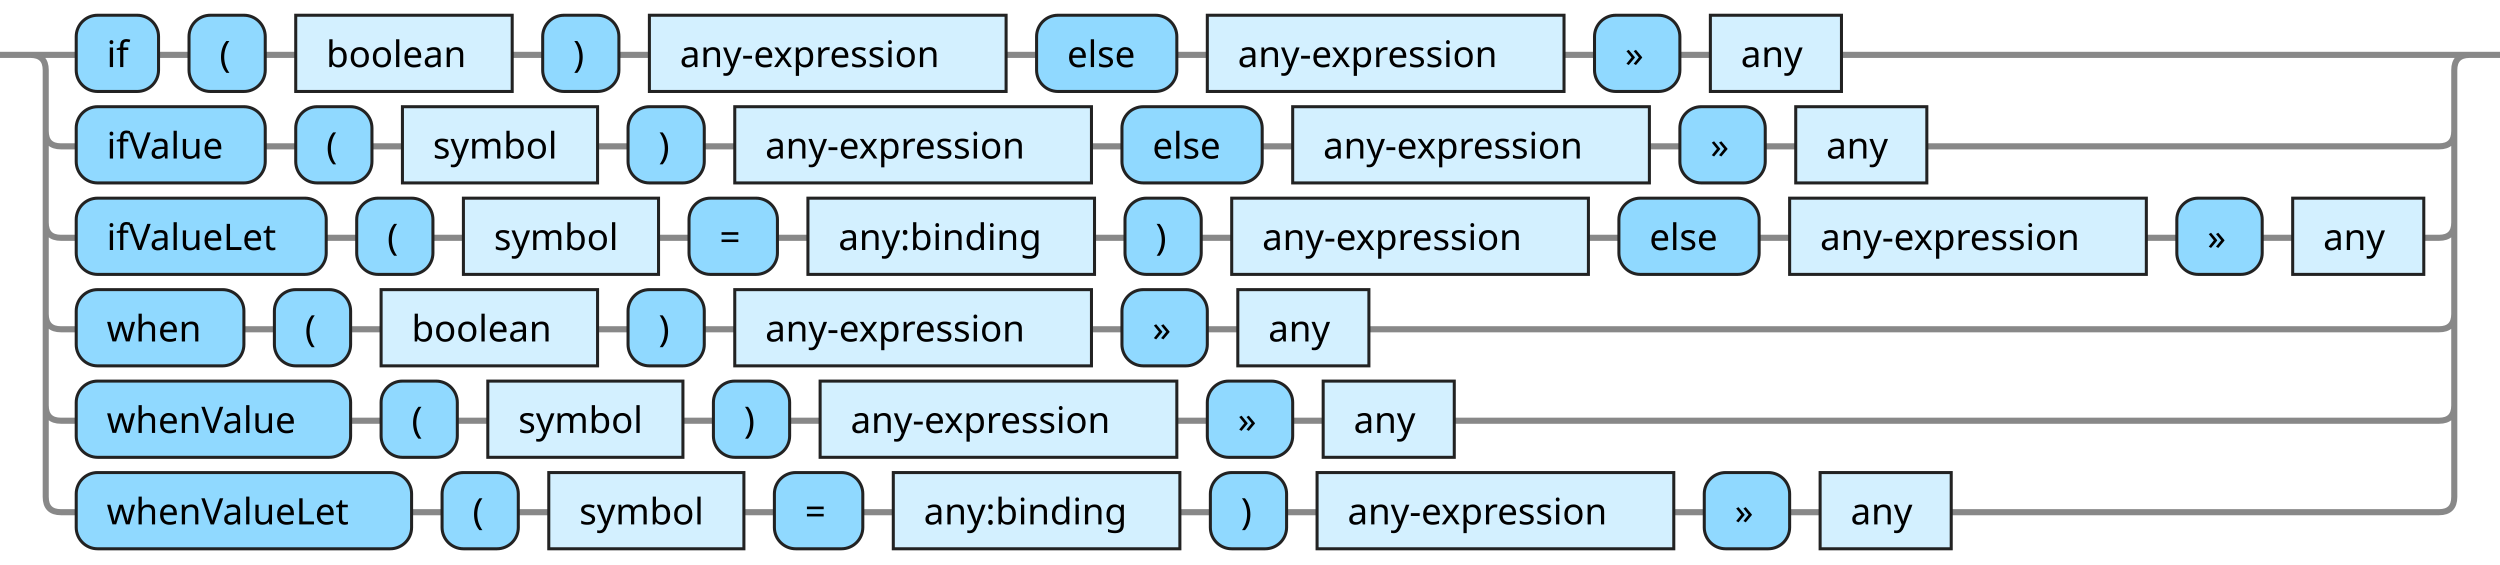
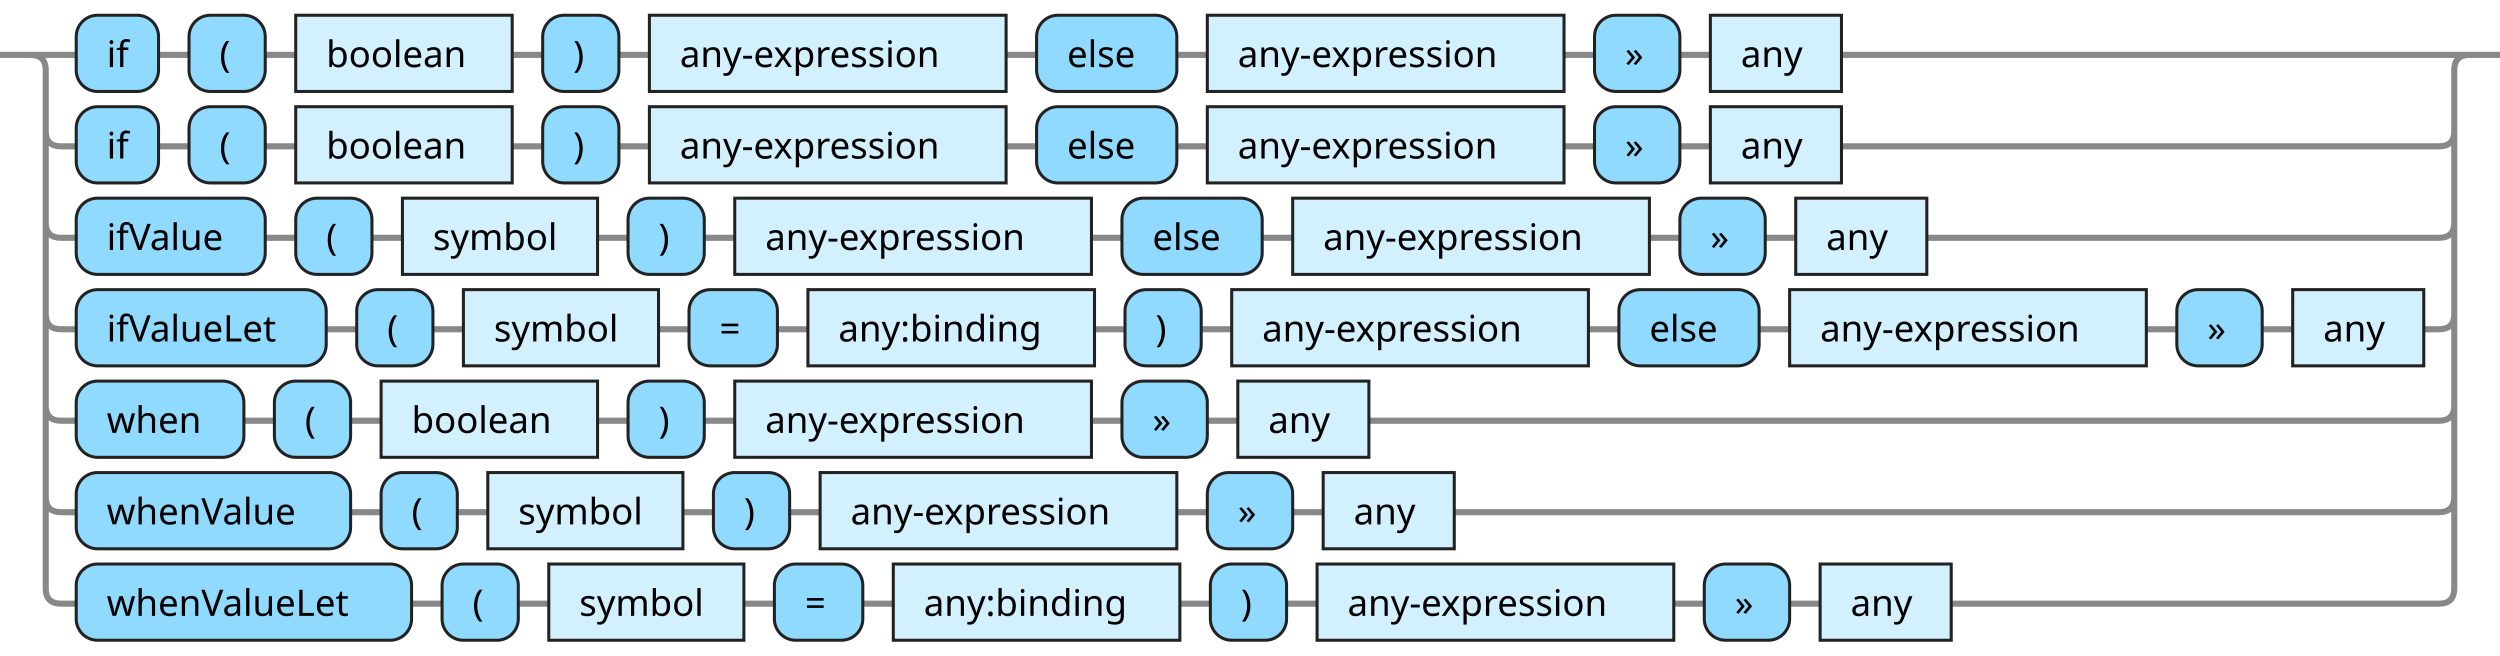
- <svg xmlns="http://www.w3.org/2000/svg" xmlns:xlink="http://www.w3.org/1999/xlink" version="1.1" width="820" height="185" viewbox="0 0 820 185">
+ <svg xmlns="http://www.w3.org/2000/svg" xmlns:xlink="http://www.w3.org/1999/xlink" version="1.1" width="820" height="215" viewbox="0 0 820 215">
  <defs>
    <style type="text/css">.c{fill: none; stroke: #888888; stroke-width: 2px;}.j{fill:#000000;font-family:Verdana,Sans-serif;font-size:12px;}.l{fill:#90d9ff;stroke:#222222;}.r{fill:#d3f0ff;stroke:#222222;}</style>
  </defs>
-   <path class="c" d="M0 18h25m27 0h10m25 0h10m71 0h10m25 0h10m117 0h10m46 0h10m117 0h10m28 0h10m43 0h211m-800 25q0 5 5 5h5m62 0h10m25 0h10m64 0h10m25 0h10m117 0h10m46 0h10m117 0h10m28 0h10m43 0h168q5 0 5-5m-790 30q0 5 5 5h5m82 0h10m25 0h10m64 0h10m29 0h10m94 0h10m25 0h10m117 0h10m46 0h10m117 0h10m28 0h10m43 0h5q5 0 5-5m-790 30q0 5 5 5h5m55 0h10m25 0h10m71 0h10m25 0h10m117 0h10m28 0h10m43 0h351q5 0 5-5m-790 30q0 5 5 5h5m90 0h10m25 0h10m64 0h10m25 0h10m117 0h10m28 0h10m43 0h323q5 0 5-5m-795-115q5 0 5 5v140q0 5 5 5h5m110 0h10m25 0h10m64 0h10m29 0h10m94 0h10m25 0h10m117 0h10m28 0h10m43 0h160q5 0 5-5v-140q0-5 5-5m5 0h5" />
+   <path class="c" d="M0 18h25m27 0h10m25 0h10m71 0h10m25 0h10m117 0h10m46 0h10m117 0h10m28 0h10m43 0h211m-800 25q0 5 5 5h5m27 0h10m25 0h10m71 0h10m25 0h10m117 0h10m46 0h10m117 0h10m28 0h10m43 0h196q5 0 5-5m-790 30q0 5 5 5h5m62 0h10m25 0h10m64 0h10m25 0h10m117 0h10m46 0h10m117 0h10m28 0h10m43 0h168q5 0 5-5m-790 30q0 5 5 5h5m82 0h10m25 0h10m64 0h10m29 0h10m94 0h10m25 0h10m117 0h10m46 0h10m117 0h10m28 0h10m43 0h5q5 0 5-5m-790 30q0 5 5 5h5m55 0h10m25 0h10m71 0h10m25 0h10m117 0h10m28 0h10m43 0h351q5 0 5-5m-790 30q0 5 5 5h5m90 0h10m25 0h10m64 0h10m25 0h10m117 0h10m28 0h10m43 0h323q5 0 5-5m-795-145q5 0 5 5v170q0 5 5 5h5m110 0h10m25 0h10m64 0h10m29 0h10m94 0h10m25 0h10m117 0h10m28 0h10m43 0h160q5 0 5-5v-170q0-5 5-5m5 0h5" />
  <rect class="l" x="25" y="5" width="27" height="25" rx="7" />
  <text class="j" x="35" y="22">if</text>
  <rect class="l" x="62" y="5" width="25" height="25" rx="7" />
  <text class="j" x="72" y="22">(</text>
  <a xlink:href="#boolean">
    <rect class="r" x="97" y="5" width="71" height="25" />
    <text class="j" x="107" y="22">boolean</text>
  </a>
  <rect class="l" x="178" y="5" width="25" height="25" rx="7" />
  <text class="j" x="188" y="22">)</text>
  <a xlink:href="#any-expression">
    <rect class="r" x="213" y="5" width="117" height="25" />
    <text class="j" x="223" y="22">any-expression</text>
  </a>
  <rect class="l" x="340" y="5" width="46" height="25" rx="7" />
  <text class="j" x="350" y="22">else</text>
  <a xlink:href="#any-expression">
    <rect class="r" x="396" y="5" width="117" height="25" />
    <text class="j" x="406" y="22">any-expression</text>
  </a>
  <rect class="l" x="523" y="5" width="28" height="25" rx="7" />
  <text class="j" x="533" y="22">»</text>
  <a xlink:href="#any">
    <rect class="r" x="561" y="5" width="43" height="25" />
    <text class="j" x="571" y="22">any</text>
  </a>
-   <rect class="l" x="25" y="35" width="62" height="25" rx="7" />
-   <text class="j" x="35" y="52">ifValue</text>
-   <rect class="l" x="97" y="35" width="25" height="25" rx="7" />
-   <text class="j" x="107" y="52">(</text>
+   <rect class="l" x="25" y="35" width="27" height="25" rx="7" />
+   <text class="j" x="35" y="52">if</text>
+   <rect class="l" x="62" y="35" width="25" height="25" rx="7" />
+   <text class="j" x="72" y="52">(</text>
+   <a xlink:href="#boolean">
+     <rect class="r" x="97" y="35" width="71" height="25" />
+     <text class="j" x="107" y="52">boolean</text>
+   </a>
+   <rect class="l" x="178" y="35" width="25" height="25" rx="7" />
+   <text class="j" x="188" y="52">)</text>
+   <a xlink:href="#any-expression">
+     <rect class="r" x="213" y="35" width="117" height="25" />
+     <text class="j" x="223" y="52">any-expression</text>
+   </a>
+   <rect class="l" x="340" y="35" width="46" height="25" rx="7" />
+   <text class="j" x="350" y="52">else</text>
+   <a xlink:href="#any-expression">
+     <rect class="r" x="396" y="35" width="117" height="25" />
+     <text class="j" x="406" y="52">any-expression</text>
+   </a>
+   <rect class="l" x="523" y="35" width="28" height="25" rx="7" />
+   <text class="j" x="533" y="52">»</text>
+   <a xlink:href="#any">
+     <rect class="r" x="561" y="35" width="43" height="25" />
+     <text class="j" x="571" y="52">any</text>
+   </a>
+   <rect class="l" x="25" y="65" width="62" height="25" rx="7" />
+   <text class="j" x="35" y="82">ifValue</text>
+   <rect class="l" x="97" y="65" width="25" height="25" rx="7" />
+   <text class="j" x="107" y="82">(</text>
  <a xlink:href="#symbol">
-     <rect class="r" x="132" y="35" width="64" height="25" />
-     <text class="j" x="142" y="52">symbol</text>
+     <rect class="r" x="132" y="65" width="64" height="25" />
+     <text class="j" x="142" y="82">symbol</text>
  </a>
-   <rect class="l" x="206" y="35" width="25" height="25" rx="7" />
-   <text class="j" x="216" y="52">)</text>
+   <rect class="l" x="206" y="65" width="25" height="25" rx="7" />
+   <text class="j" x="216" y="82">)</text>
  <a xlink:href="#any-expression">
-     <rect class="r" x="241" y="35" width="117" height="25" />
-     <text class="j" x="251" y="52">any-expression</text>
+     <rect class="r" x="241" y="65" width="117" height="25" />
+     <text class="j" x="251" y="82">any-expression</text>
  </a>
-   <rect class="l" x="368" y="35" width="46" height="25" rx="7" />
-   <text class="j" x="378" y="52">else</text>
+   <rect class="l" x="368" y="65" width="46" height="25" rx="7" />
+   <text class="j" x="378" y="82">else</text>
  <a xlink:href="#any-expression">
-     <rect class="r" x="424" y="35" width="117" height="25" />
-     <text class="j" x="434" y="52">any-expression</text>
+     <rect class="r" x="424" y="65" width="117" height="25" />
+     <text class="j" x="434" y="82">any-expression</text>
  </a>
-   <rect class="l" x="551" y="35" width="28" height="25" rx="7" />
-   <text class="j" x="561" y="52">»</text>
+   <rect class="l" x="551" y="65" width="28" height="25" rx="7" />
+   <text class="j" x="561" y="82">»</text>
  <a xlink:href="#any">
-     <rect class="r" x="589" y="35" width="43" height="25" />
-     <text class="j" x="599" y="52">any</text>
+     <rect class="r" x="589" y="65" width="43" height="25" />
+     <text class="j" x="599" y="82">any</text>
  </a>
-   <rect class="l" x="25" y="65" width="82" height="25" rx="7" />
-   <text class="j" x="35" y="82">ifValueLet</text>
-   <rect class="l" x="117" y="65" width="25" height="25" rx="7" />
-   <text class="j" x="127" y="82">(</text>
+   <rect class="l" x="25" y="95" width="82" height="25" rx="7" />
+   <text class="j" x="35" y="112">ifValueLet</text>
+   <rect class="l" x="117" y="95" width="25" height="25" rx="7" />
+   <text class="j" x="127" y="112">(</text>
  <a xlink:href="#symbol">
-     <rect class="r" x="152" y="65" width="64" height="25" />
-     <text class="j" x="162" y="82">symbol</text>
+     <rect class="r" x="152" y="95" width="64" height="25" />
+     <text class="j" x="162" y="112">symbol</text>
  </a>
-   <rect class="l" x="226" y="65" width="29" height="25" rx="7" />
-   <text class="j" x="236" y="82">=</text>
+   <rect class="l" x="226" y="95" width="29" height="25" rx="7" />
+   <text class="j" x="236" y="112">=</text>
  <a xlink:href="#any:binding">
-     <rect class="r" x="265" y="65" width="94" height="25" />
-     <text class="j" x="275" y="82">any:binding</text>
+     <rect class="r" x="265" y="95" width="94" height="25" />
+     <text class="j" x="275" y="112">any:binding</text>
  </a>
-   <rect class="l" x="369" y="65" width="25" height="25" rx="7" />
-   <text class="j" x="379" y="82">)</text>
+   <rect class="l" x="369" y="95" width="25" height="25" rx="7" />
+   <text class="j" x="379" y="112">)</text>
  <a xlink:href="#any-expression">
-     <rect class="r" x="404" y="65" width="117" height="25" />
-     <text class="j" x="414" y="82">any-expression</text>
+     <rect class="r" x="404" y="95" width="117" height="25" />
+     <text class="j" x="414" y="112">any-expression</text>
  </a>
-   <rect class="l" x="531" y="65" width="46" height="25" rx="7" />
-   <text class="j" x="541" y="82">else</text>
+   <rect class="l" x="531" y="95" width="46" height="25" rx="7" />
+   <text class="j" x="541" y="112">else</text>
  <a xlink:href="#any-expression">
-     <rect class="r" x="587" y="65" width="117" height="25" />
-     <text class="j" x="597" y="82">any-expression</text>
+     <rect class="r" x="587" y="95" width="117" height="25" />
+     <text class="j" x="597" y="112">any-expression</text>
  </a>
-   <rect class="l" x="714" y="65" width="28" height="25" rx="7" />
-   <text class="j" x="724" y="82">»</text>
+   <rect class="l" x="714" y="95" width="28" height="25" rx="7" />
+   <text class="j" x="724" y="112">»</text>
  <a xlink:href="#any">
-     <rect class="r" x="752" y="65" width="43" height="25" />
-     <text class="j" x="762" y="82">any</text>
+     <rect class="r" x="752" y="95" width="43" height="25" />
+     <text class="j" x="762" y="112">any</text>
  </a>
-   <rect class="l" x="25" y="95" width="55" height="25" rx="7" />
-   <text class="j" x="35" y="112">when</text>
-   <rect class="l" x="90" y="95" width="25" height="25" rx="7" />
-   <text class="j" x="100" y="112">(</text>
+   <rect class="l" x="25" y="125" width="55" height="25" rx="7" />
+   <text class="j" x="35" y="142">when</text>
+   <rect class="l" x="90" y="125" width="25" height="25" rx="7" />
+   <text class="j" x="100" y="142">(</text>
  <a xlink:href="#boolean">
-     <rect class="r" x="125" y="95" width="71" height="25" />
-     <text class="j" x="135" y="112">boolean</text>
+     <rect class="r" x="125" y="125" width="71" height="25" />
+     <text class="j" x="135" y="142">boolean</text>
  </a>
-   <rect class="l" x="206" y="95" width="25" height="25" rx="7" />
-   <text class="j" x="216" y="112">)</text>
+   <rect class="l" x="206" y="125" width="25" height="25" rx="7" />
+   <text class="j" x="216" y="142">)</text>
  <a xlink:href="#any-expression">
-     <rect class="r" x="241" y="95" width="117" height="25" />
-     <text class="j" x="251" y="112">any-expression</text>
+     <rect class="r" x="241" y="125" width="117" height="25" />
+     <text class="j" x="251" y="142">any-expression</text>
  </a>
-   <rect class="l" x="368" y="95" width="28" height="25" rx="7" />
-   <text class="j" x="378" y="112">»</text>
+   <rect class="l" x="368" y="125" width="28" height="25" rx="7" />
+   <text class="j" x="378" y="142">»</text>
  <a xlink:href="#any">
-     <rect class="r" x="406" y="95" width="43" height="25" />
-     <text class="j" x="416" y="112">any</text>
+     <rect class="r" x="406" y="125" width="43" height="25" />
+     <text class="j" x="416" y="142">any</text>
  </a>
-   <rect class="l" x="25" y="125" width="90" height="25" rx="7" />
-   <text class="j" x="35" y="142">whenValue</text>
-   <rect class="l" x="125" y="125" width="25" height="25" rx="7" />
-   <text class="j" x="135" y="142">(</text>
+   <rect class="l" x="25" y="155" width="90" height="25" rx="7" />
+   <text class="j" x="35" y="172">whenValue</text>
+   <rect class="l" x="125" y="155" width="25" height="25" rx="7" />
+   <text class="j" x="135" y="172">(</text>
  <a xlink:href="#symbol">
-     <rect class="r" x="160" y="125" width="64" height="25" />
-     <text class="j" x="170" y="142">symbol</text>
+     <rect class="r" x="160" y="155" width="64" height="25" />
+     <text class="j" x="170" y="172">symbol</text>
  </a>
-   <rect class="l" x="234" y="125" width="25" height="25" rx="7" />
-   <text class="j" x="244" y="142">)</text>
+   <rect class="l" x="234" y="155" width="25" height="25" rx="7" />
+   <text class="j" x="244" y="172">)</text>
  <a xlink:href="#any-expression">
-     <rect class="r" x="269" y="125" width="117" height="25" />
-     <text class="j" x="279" y="142">any-expression</text>
+     <rect class="r" x="269" y="155" width="117" height="25" />
+     <text class="j" x="279" y="172">any-expression</text>
  </a>
-   <rect class="l" x="396" y="125" width="28" height="25" rx="7" />
-   <text class="j" x="406" y="142">»</text>
+   <rect class="l" x="396" y="155" width="28" height="25" rx="7" />
+   <text class="j" x="406" y="172">»</text>
  <a xlink:href="#any">
-     <rect class="r" x="434" y="125" width="43" height="25" />
-     <text class="j" x="444" y="142">any</text>
+     <rect class="r" x="434" y="155" width="43" height="25" />
+     <text class="j" x="444" y="172">any</text>
  </a>
-   <rect class="l" x="25" y="155" width="110" height="25" rx="7" />
-   <text class="j" x="35" y="172">whenValueLet</text>
-   <rect class="l" x="145" y="155" width="25" height="25" rx="7" />
-   <text class="j" x="155" y="172">(</text>
+   <rect class="l" x="25" y="185" width="110" height="25" rx="7" />
+   <text class="j" x="35" y="202">whenValueLet</text>
+   <rect class="l" x="145" y="185" width="25" height="25" rx="7" />
+   <text class="j" x="155" y="202">(</text>
  <a xlink:href="#symbol">
-     <rect class="r" x="180" y="155" width="64" height="25" />
-     <text class="j" x="190" y="172">symbol</text>
+     <rect class="r" x="180" y="185" width="64" height="25" />
+     <text class="j" x="190" y="202">symbol</text>
  </a>
-   <rect class="l" x="254" y="155" width="29" height="25" rx="7" />
-   <text class="j" x="264" y="172">=</text>
+   <rect class="l" x="254" y="185" width="29" height="25" rx="7" />
+   <text class="j" x="264" y="202">=</text>
  <a xlink:href="#any:binding">
-     <rect class="r" x="293" y="155" width="94" height="25" />
-     <text class="j" x="303" y="172">any:binding</text>
+     <rect class="r" x="293" y="185" width="94" height="25" />
+     <text class="j" x="303" y="202">any:binding</text>
  </a>
-   <rect class="l" x="397" y="155" width="25" height="25" rx="7" />
-   <text class="j" x="407" y="172">)</text>
+   <rect class="l" x="397" y="185" width="25" height="25" rx="7" />
+   <text class="j" x="407" y="202">)</text>
  <a xlink:href="#any-expression">
-     <rect class="r" x="432" y="155" width="117" height="25" />
-     <text class="j" x="442" y="172">any-expression</text>
+     <rect class="r" x="432" y="185" width="117" height="25" />
+     <text class="j" x="442" y="202">any-expression</text>
  </a>
-   <rect class="l" x="559" y="155" width="28" height="25" rx="7" />
-   <text class="j" x="569" y="172">»</text>
+   <rect class="l" x="559" y="185" width="28" height="25" rx="7" />
+   <text class="j" x="569" y="202">»</text>
  <a xlink:href="#any">
-     <rect class="r" x="597" y="155" width="43" height="25" />
-     <text class="j" x="607" y="172">any</text>
+     <rect class="r" x="597" y="185" width="43" height="25" />
+     <text class="j" x="607" y="202">any</text>
  </a>
</svg>
